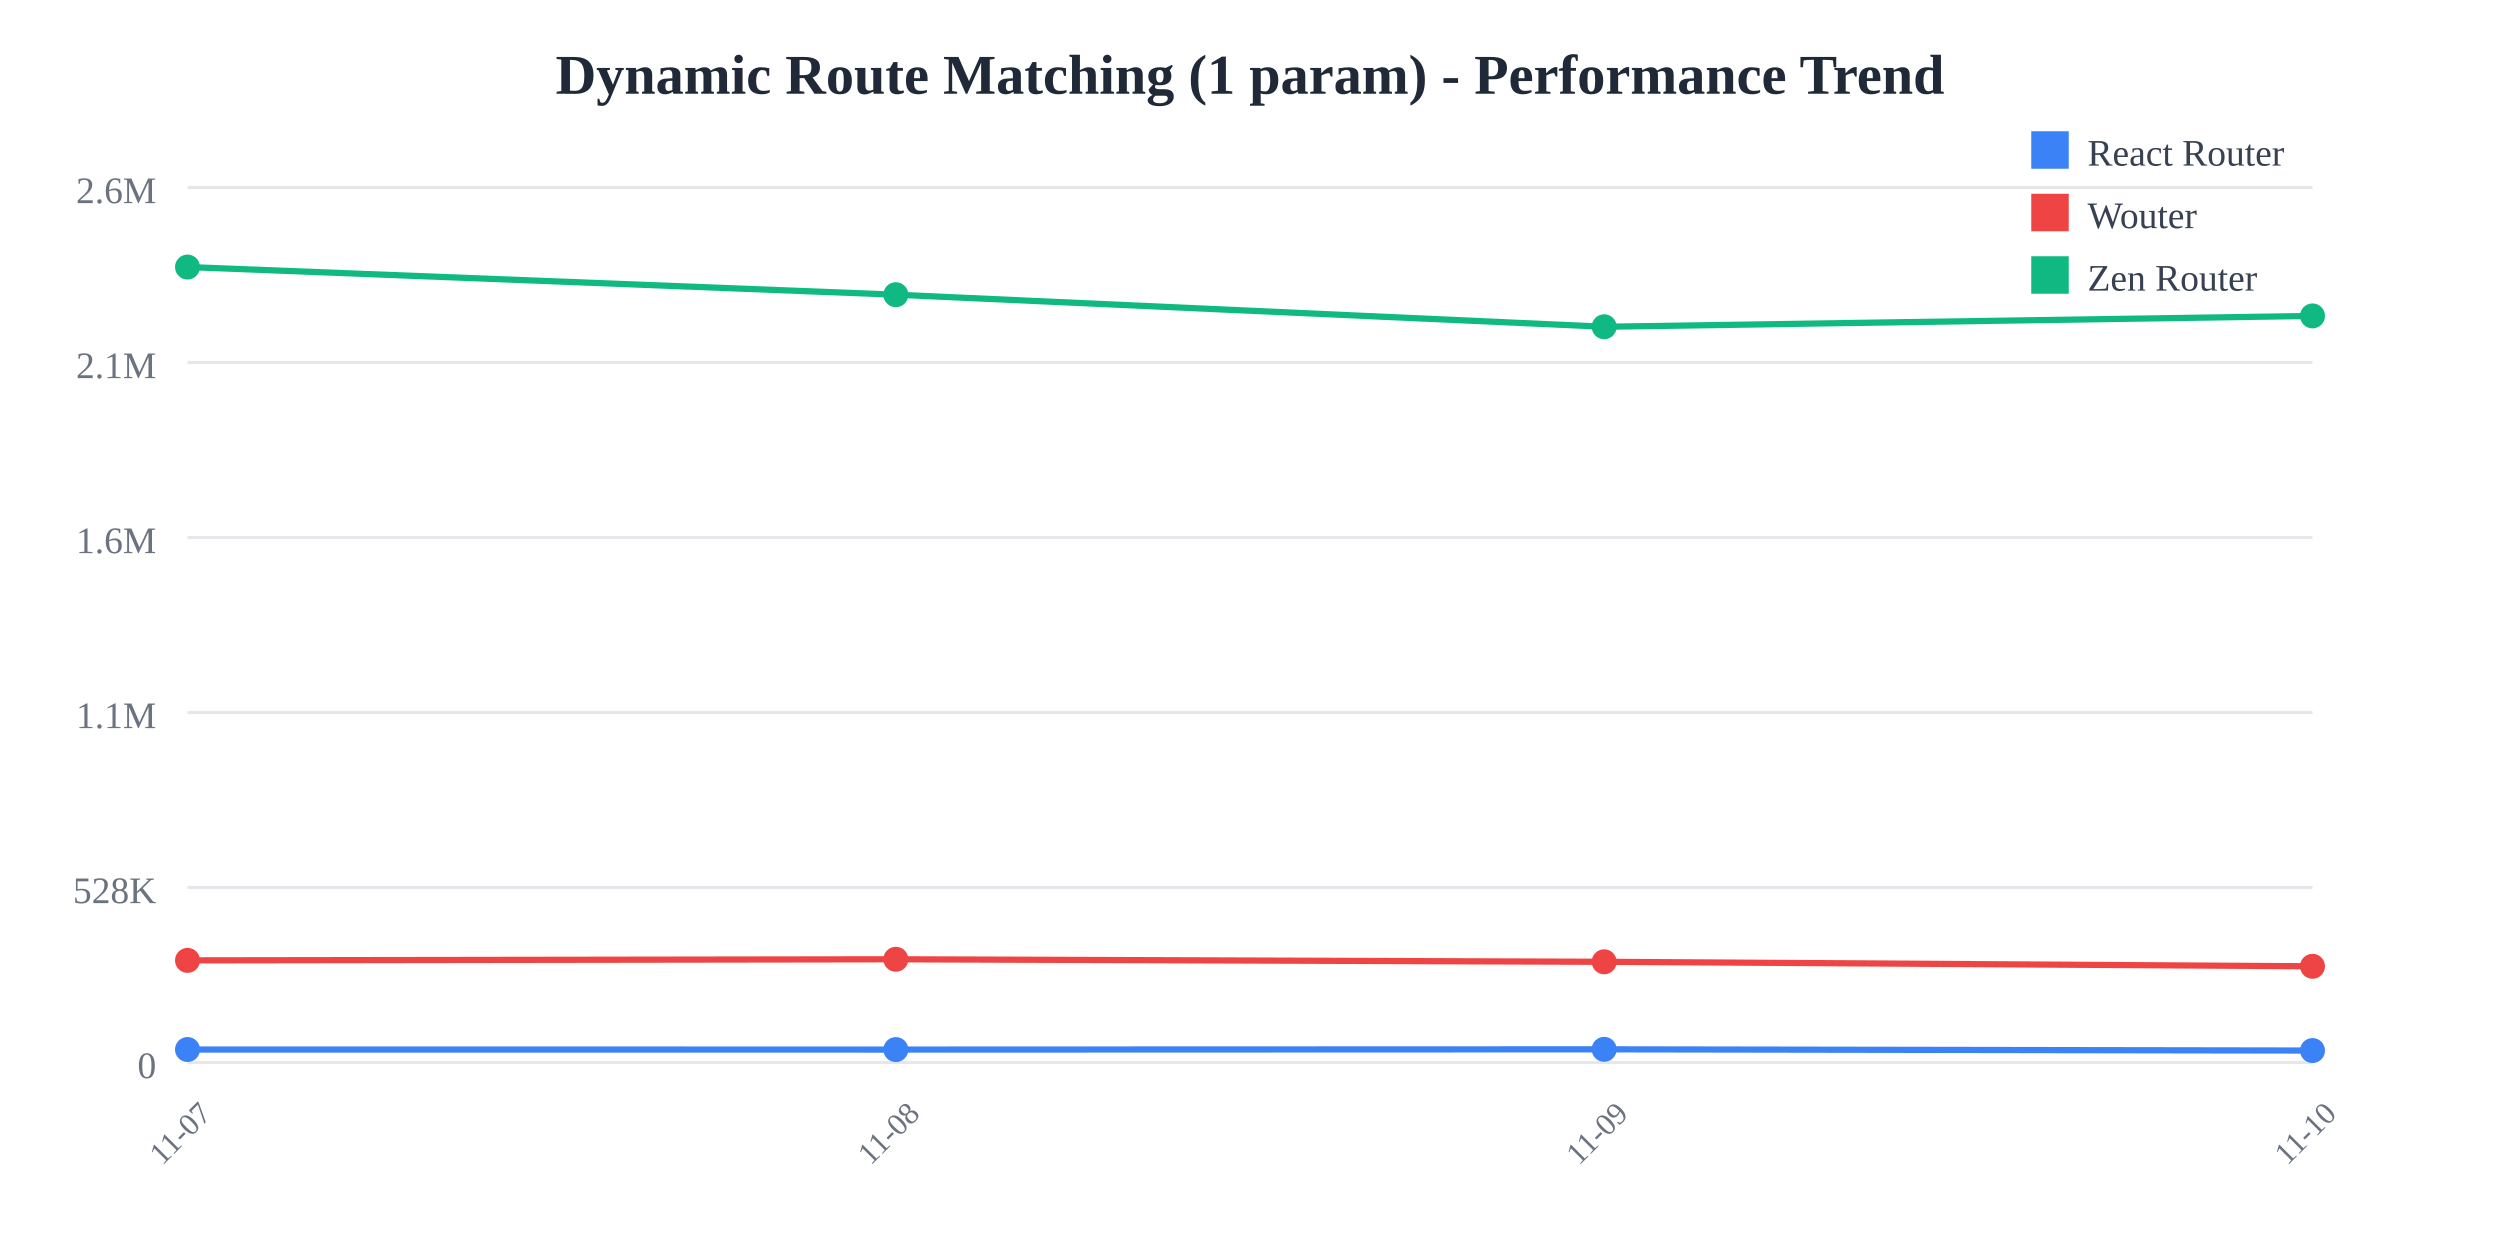
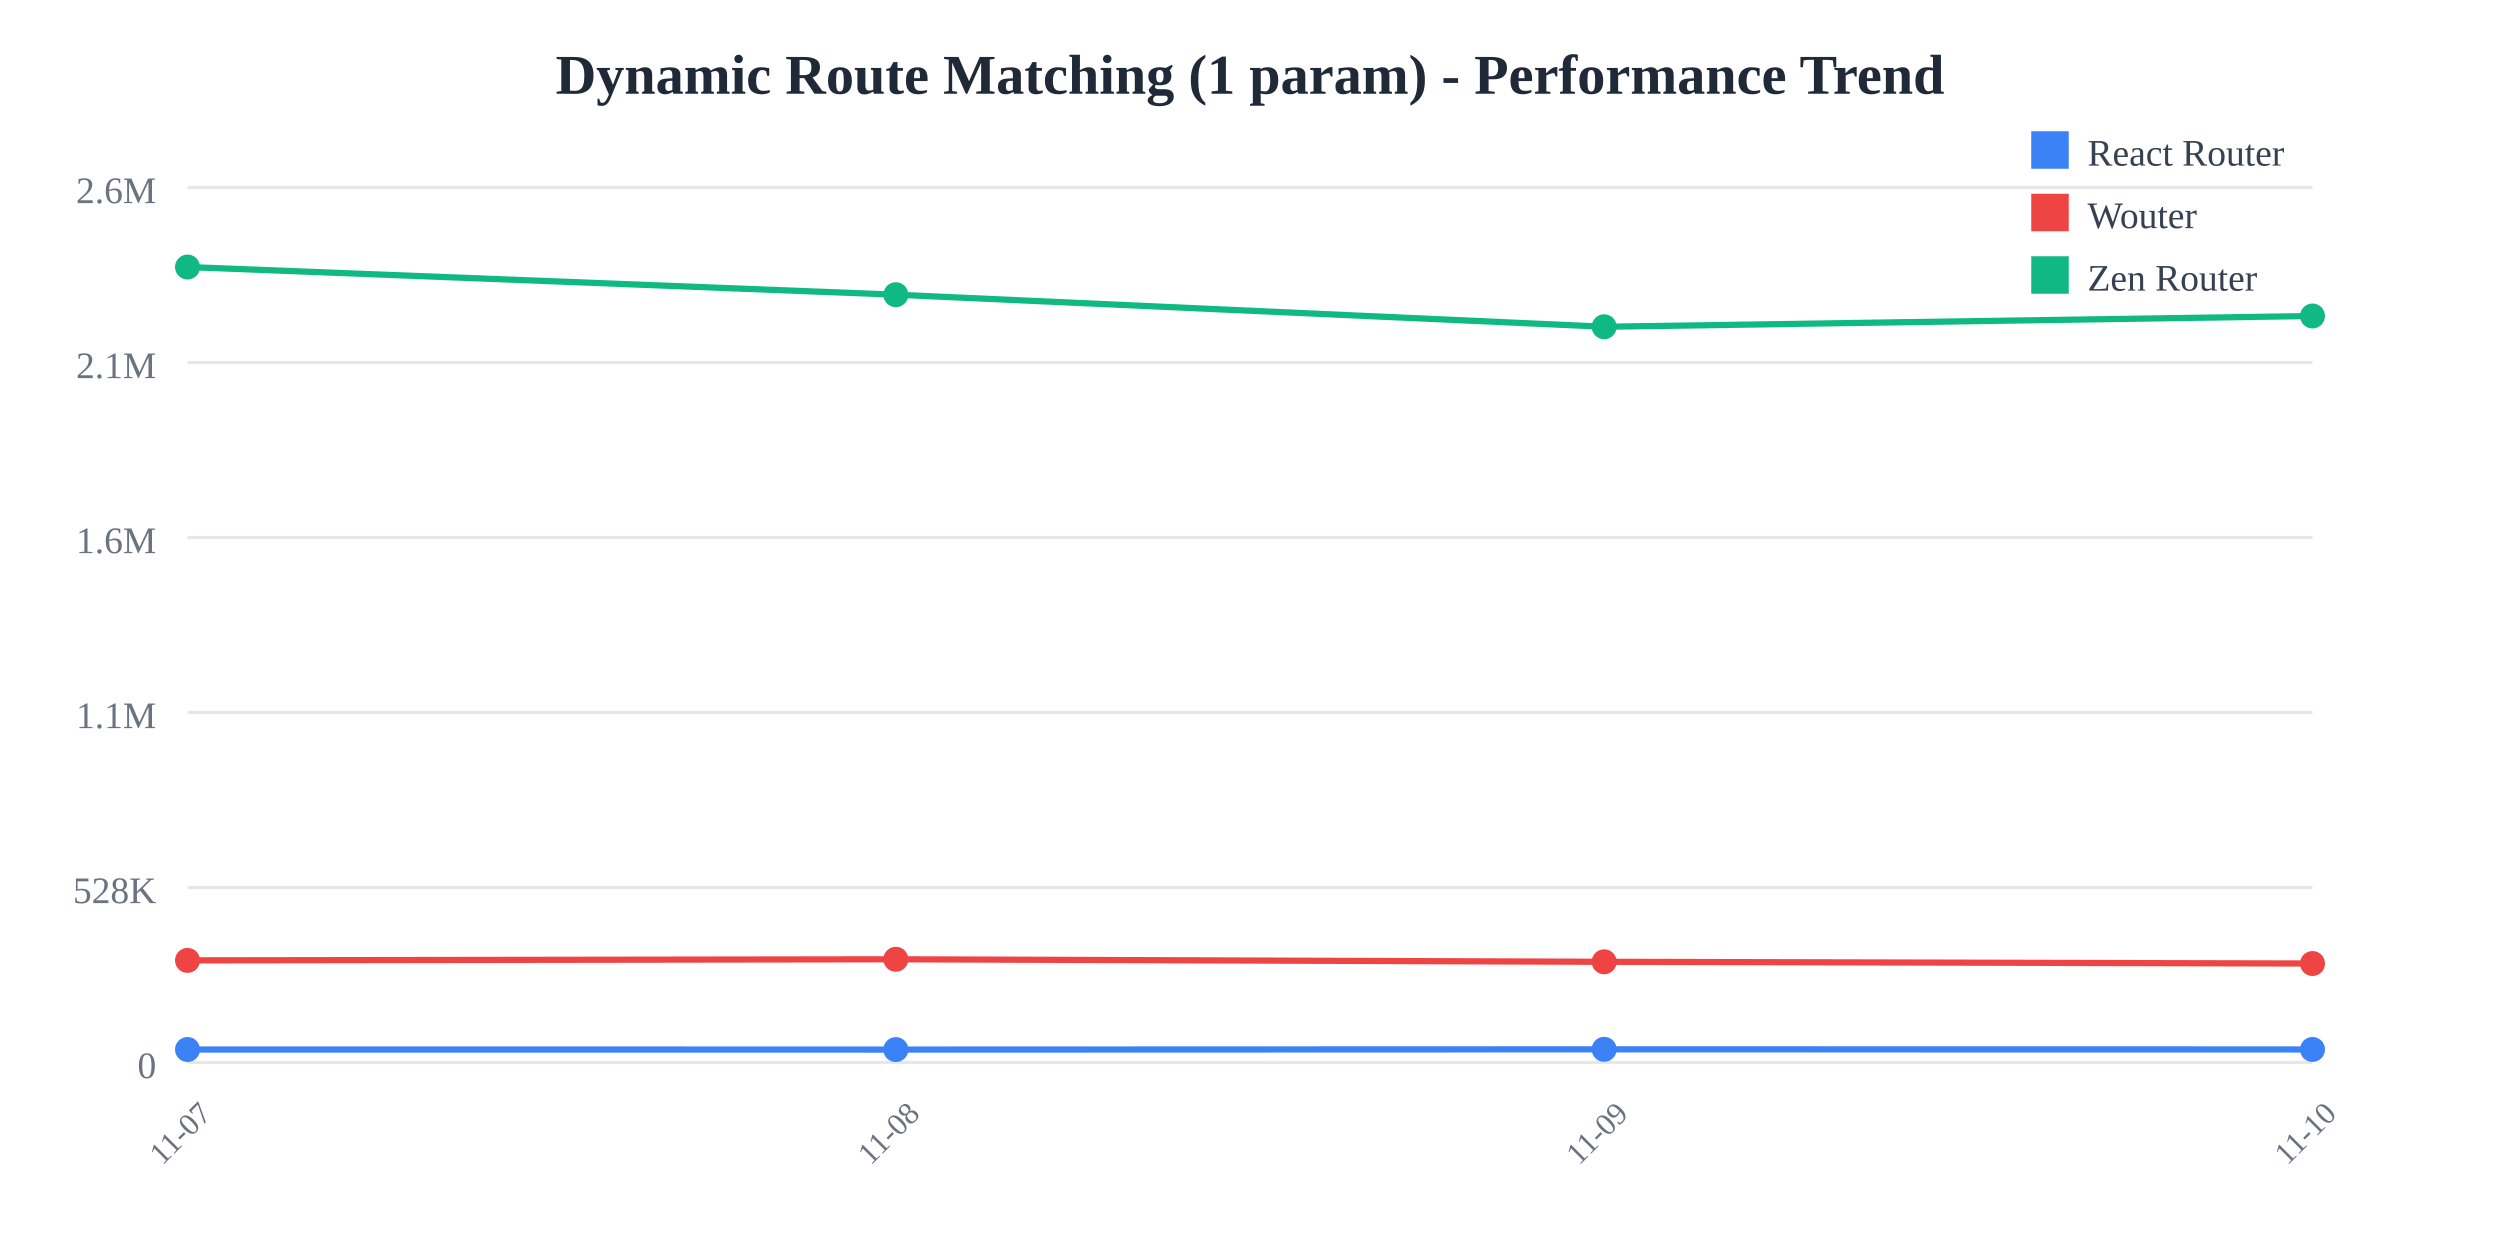
<svg xmlns="http://www.w3.org/2000/svg" width="800" height="400">
  <rect width="800" height="400" fill="white" />
  <text x="400" y="30" text-anchor="middle" font-size="18" font-weight="bold" fill="#1f2937">
    Dynamic Route Matching (1 param) - Performance Trend
  </text>
  <line x1="60" y1="60" x2="740" y2="60" stroke="#e5e7eb" stroke-width="1" />
  <text x="50" y="65" text-anchor="end" font-size="12" fill="#6b7280">
    2.6M
  </text>
  <line x1="60" y1="116" x2="740" y2="116" stroke="#e5e7eb" stroke-width="1" />
  <text x="50" y="121" text-anchor="end" font-size="12" fill="#6b7280">
    2.1M
  </text>
  <line x1="60" y1="172" x2="740" y2="172" stroke="#e5e7eb" stroke-width="1" />
  <text x="50" y="177" text-anchor="end" font-size="12" fill="#6b7280">
    1.6M
  </text>
  <line x1="60" y1="228" x2="740" y2="228" stroke="#e5e7eb" stroke-width="1" />
  <text x="50" y="233" text-anchor="end" font-size="12" fill="#6b7280">
    1.1M
  </text>
  <line x1="60" y1="284" x2="740" y2="284" stroke="#e5e7eb" stroke-width="1" />
  <text x="50" y="289" text-anchor="end" font-size="12" fill="#6b7280">
    528K
  </text>
  <line x1="60" y1="340" x2="740" y2="340" stroke="#e5e7eb" stroke-width="1" />
  <text x="50" y="345" text-anchor="end" font-size="12" fill="#6b7280">
    0
  </text>
  <text x="60" y="365" text-anchor="middle" font-size="10" fill="#6b7280" transform="rotate(-45, 60, 365)">
    11-07
  </text>
  <text x="286.667" y="365" text-anchor="middle" font-size="10" fill="#6b7280" transform="rotate(-45, 286.6667, 365)">
    11-08
  </text>
  <text x="513.333" y="365" text-anchor="middle" font-size="10" fill="#6b7280" transform="rotate(-45, 513.3333, 365)">
    11-09
  </text>
  <text x="740" y="365" text-anchor="middle" font-size="10" fill="#6b7280" transform="rotate(-45, 740, 365)">
    11-10
  </text>
-   <polyline points="60,335.844 286.667,335.865 513.333,335.783 740,336.176" fill="none" stroke="#3b82f6" stroke-width="2" />
+   <polyline points="60,335.844 286.667,335.865 513.333,335.783 740,335.823" fill="none" stroke="#3b82f6" stroke-width="2" />
  <circle cx="60" cy="335.844" r="4" fill="#3b82f6" />
  <circle cx="286.667" cy="335.865" r="4" fill="#3b82f6" />
  <circle cx="513.333" cy="335.783" r="4" fill="#3b82f6" />
-   <circle cx="740" cy="336.176" r="4" fill="#3b82f6" />
-   <polyline points="60,307.323 286.667,306.969 513.333,307.775 740,309.213" fill="none" stroke="#ef4444" stroke-width="2" />
+   <circle cx="740" cy="335.823" r="4" fill="#3b82f6" />
+   <polyline points="60,307.323 286.667,306.969 513.333,307.775 740,308.329" fill="none" stroke="#ef4444" stroke-width="2" />
  <circle cx="60" cy="307.323" r="4" fill="#ef4444" />
  <circle cx="286.667" cy="306.969" r="4" fill="#ef4444" />
  <circle cx="513.333" cy="307.775" r="4" fill="#ef4444" />
-   <circle cx="740" cy="309.213" r="4" fill="#ef4444" />
-   <polyline points="60,85.455 286.667,94.308 513.333,104.565 740,101.092" fill="none" stroke="#10b981" stroke-width="2" />
+   <circle cx="740" cy="308.329" r="4" fill="#ef4444" />
+   <polyline points="60,85.455 286.667,94.308 513.333,104.565 740,101.117" fill="none" stroke="#10b981" stroke-width="2" />
  <circle cx="60" cy="85.455" r="4" fill="#10b981" />
  <circle cx="286.667" cy="94.308" r="4" fill="#10b981" />
  <circle cx="513.333" cy="104.565" r="4" fill="#10b981" />
-   <circle cx="740" cy="101.092" r="4" fill="#10b981" />
+   <circle cx="740" cy="101.117" r="4" fill="#10b981" />
  <rect x="650" y="42" width="12" height="12" fill="#3b82f6" />
  <text x="668" y="53" font-size="12" fill="#374151">React Router</text>
  <rect x="650" y="62" width="12" height="12" fill="#ef4444" />
  <text x="668" y="73" font-size="12" fill="#374151">Wouter</text>
  <rect x="650" y="82" width="12" height="12" fill="#10b981" />
  <text x="668" y="93" font-size="12" fill="#374151">Zen Router</text>
</svg>
